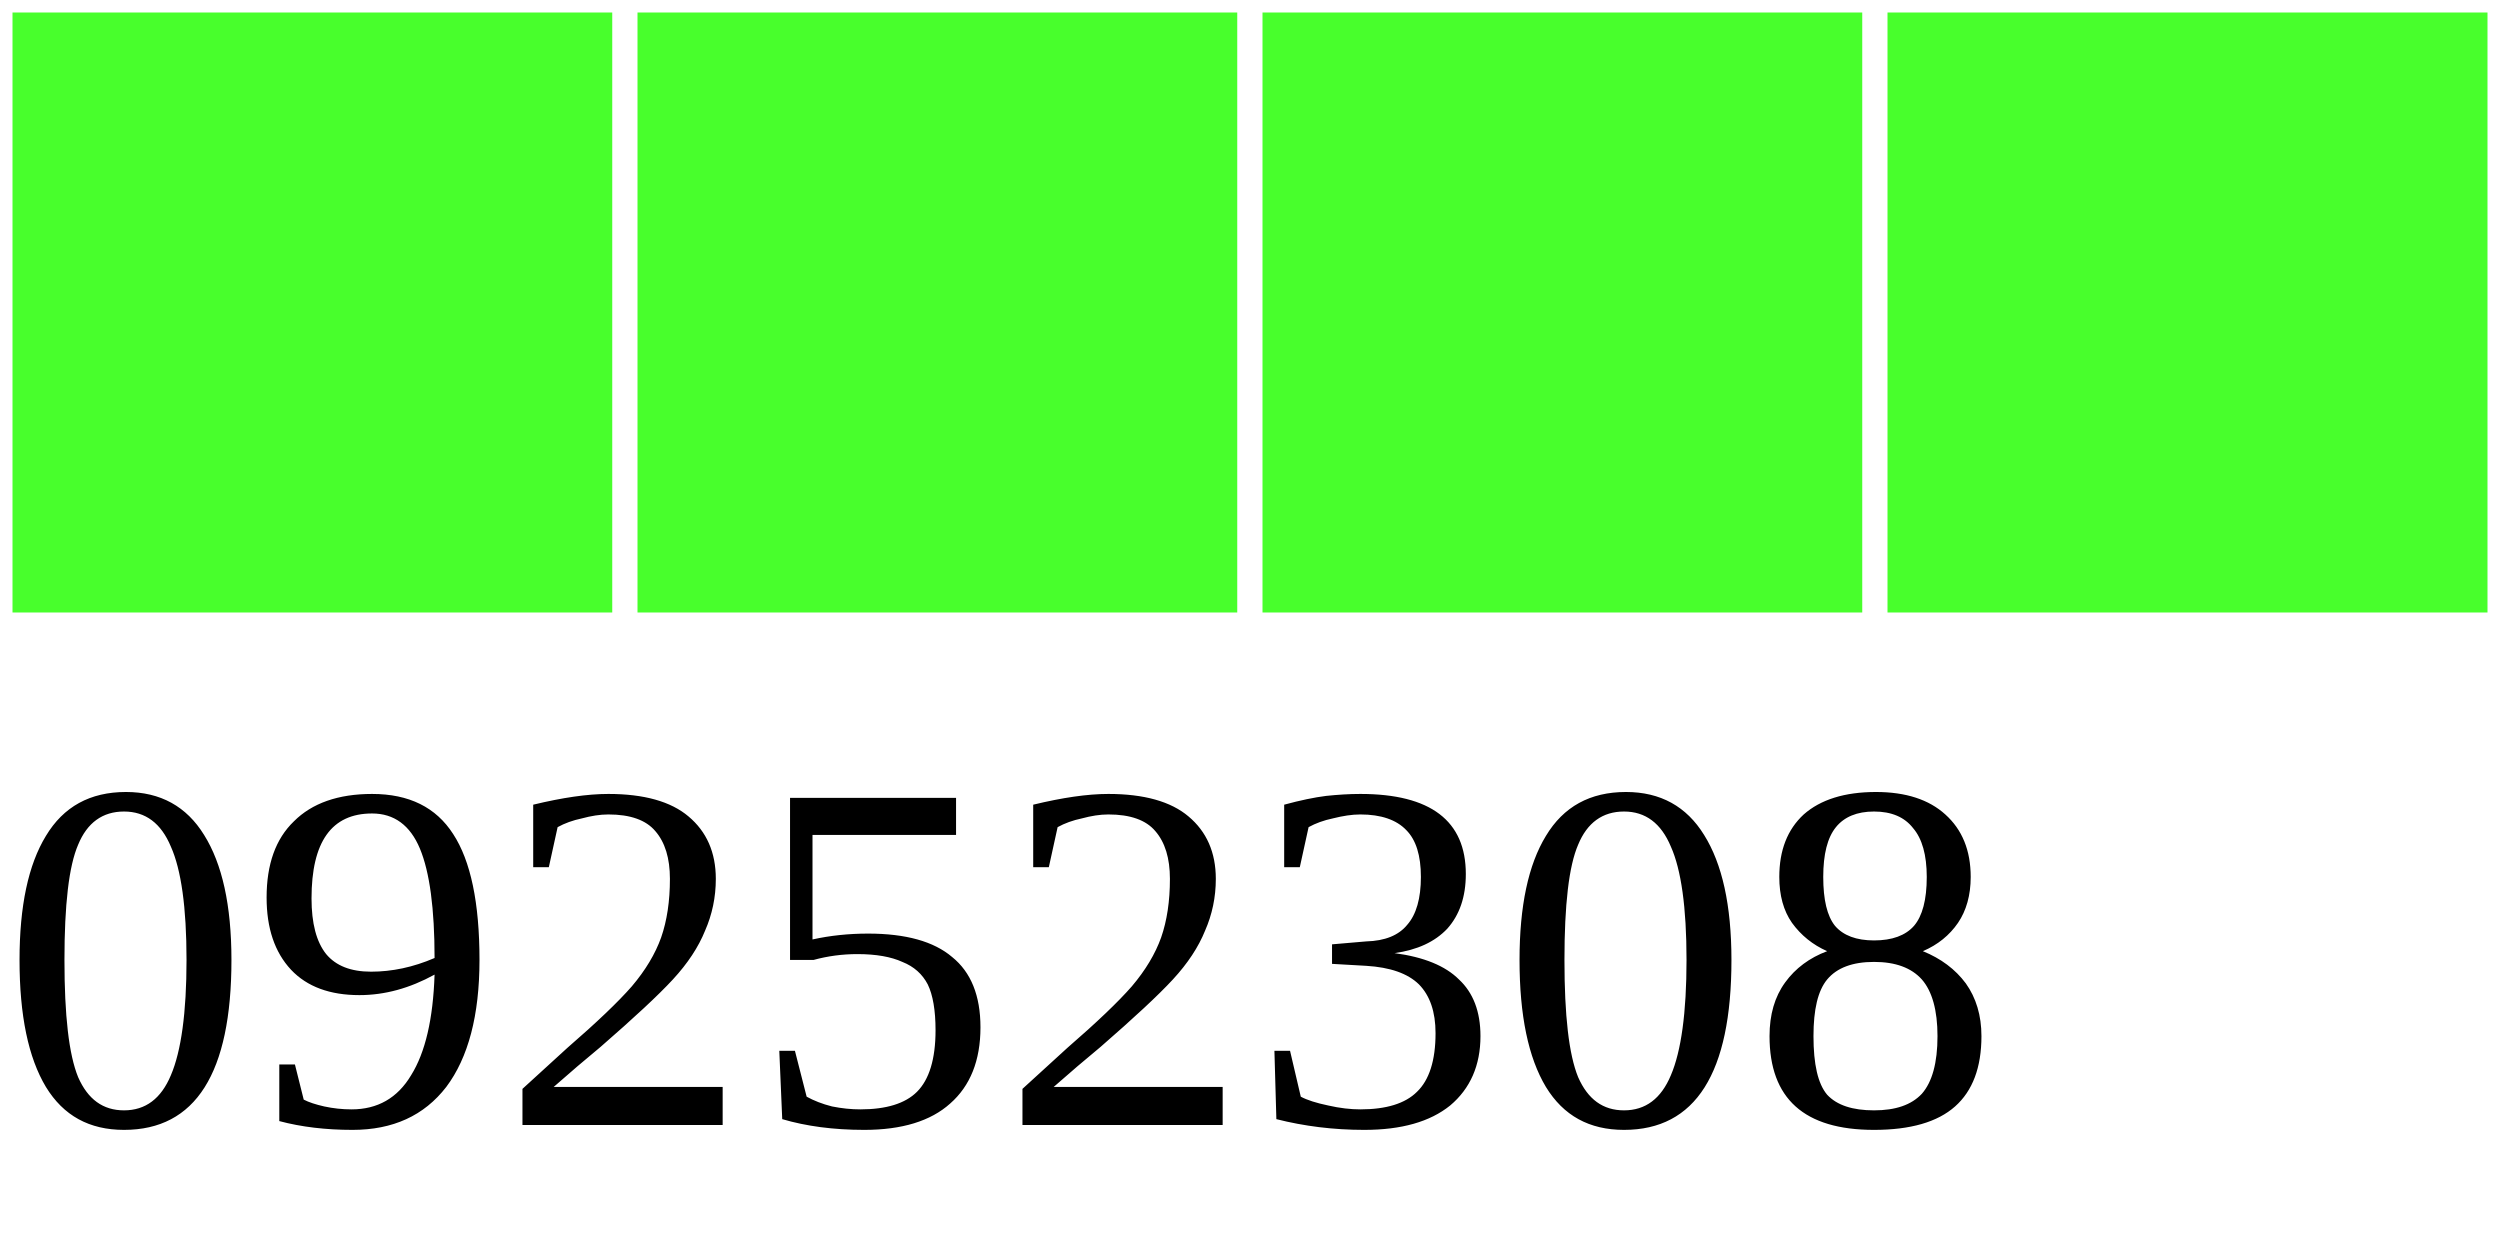
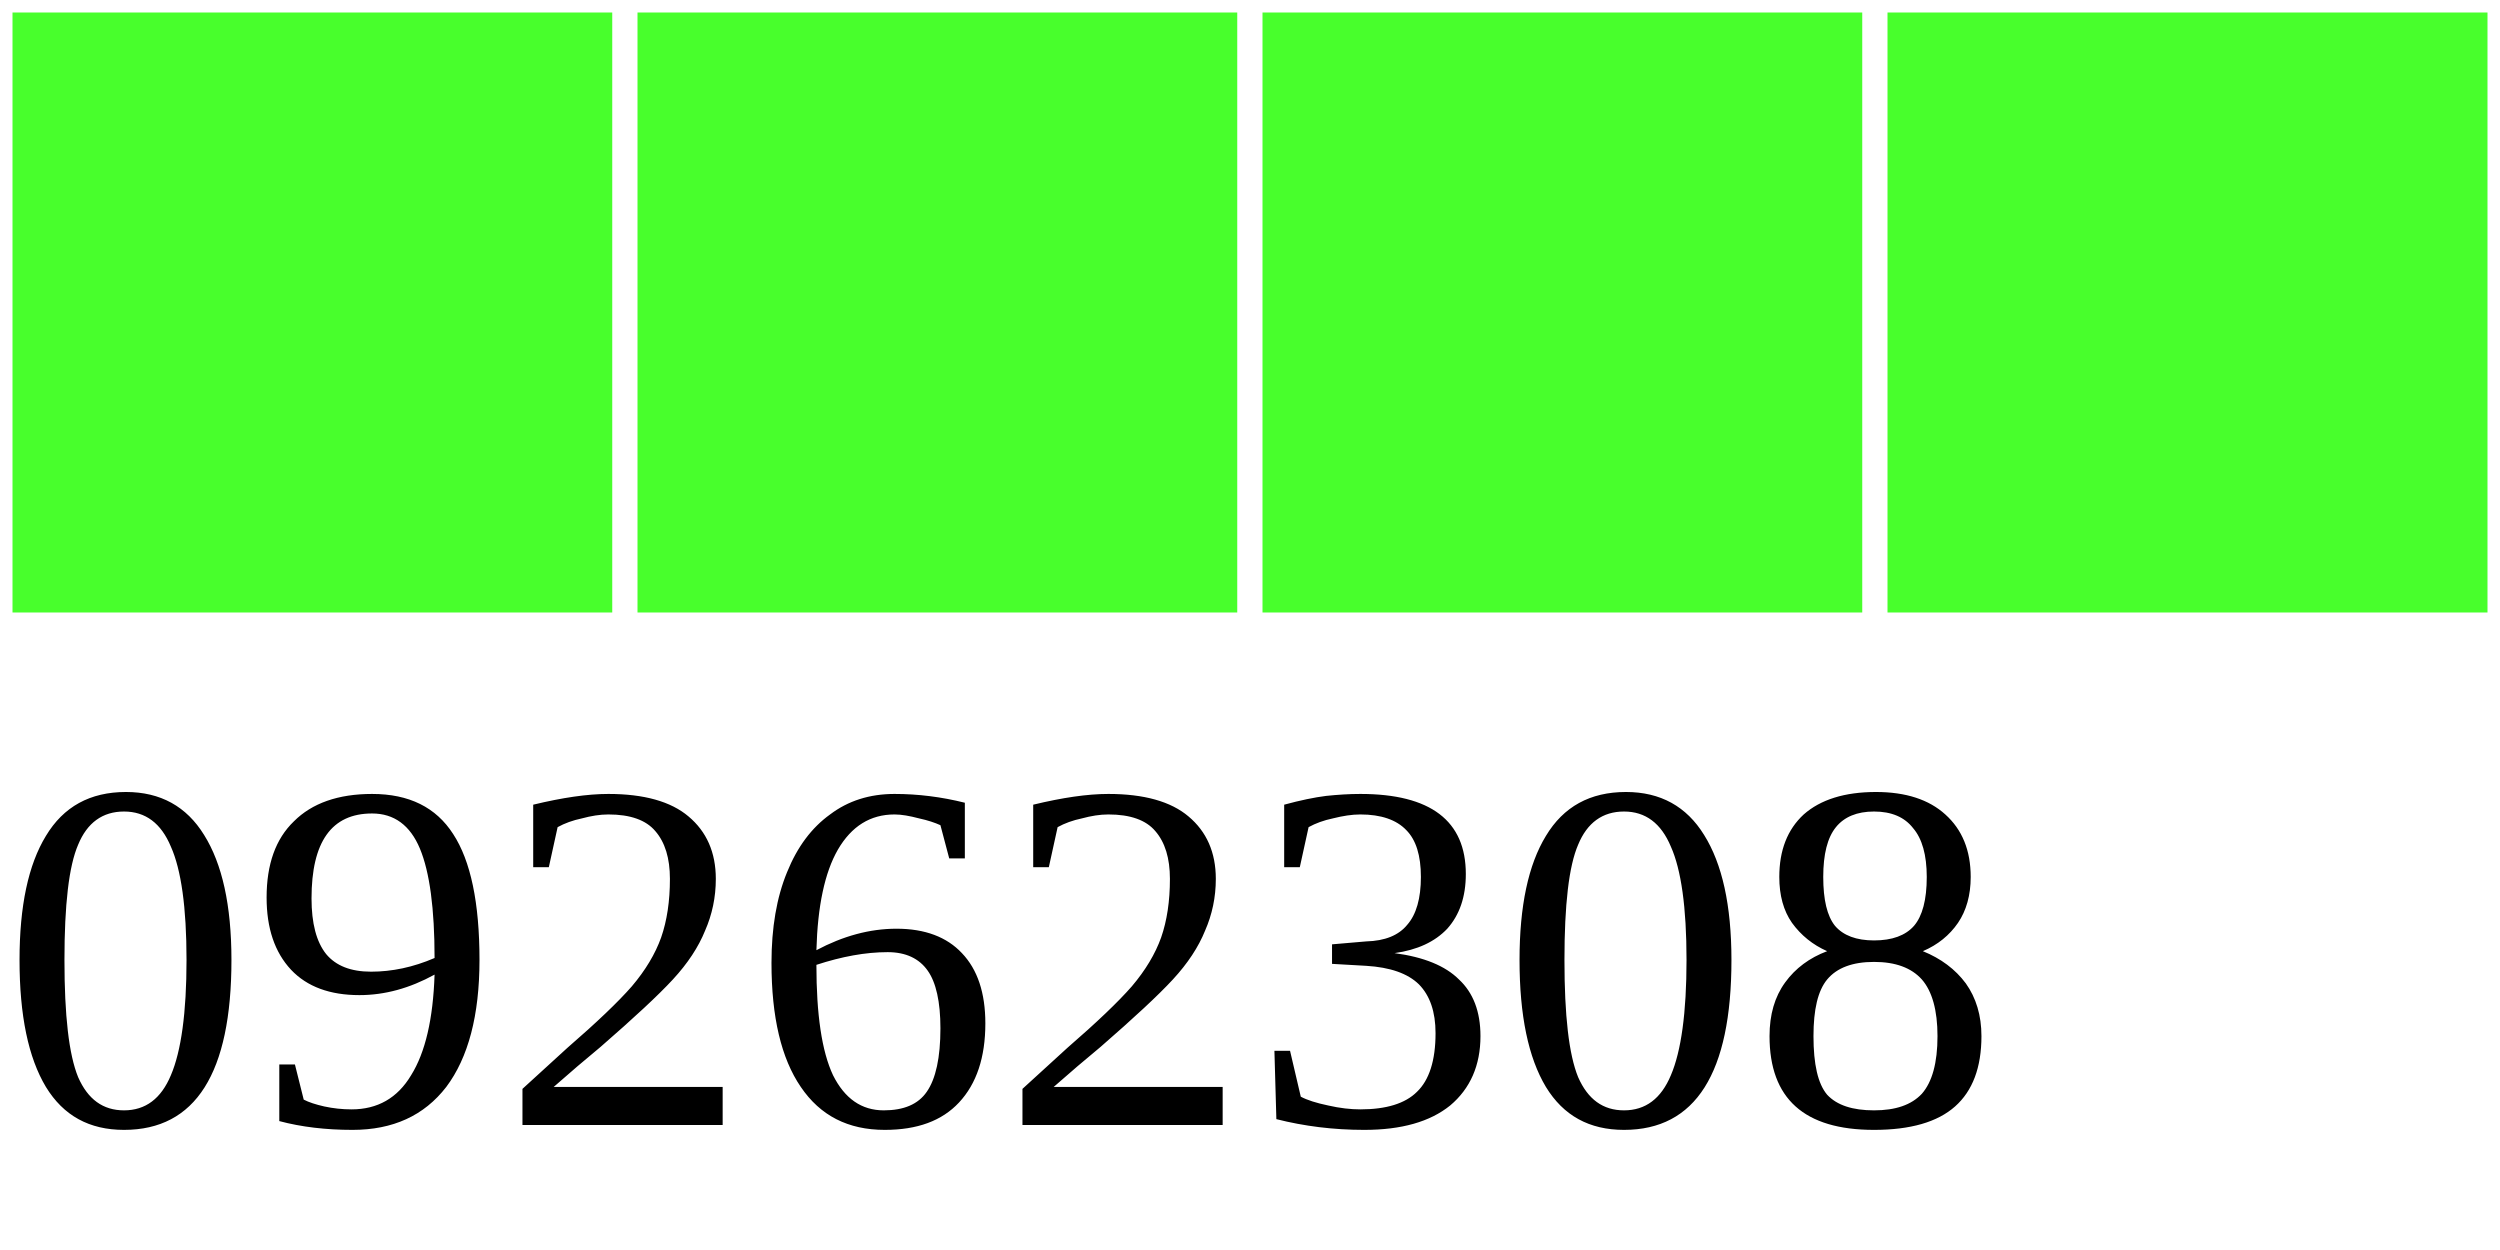
<svg xmlns="http://www.w3.org/2000/svg" width="40" height="20">
  <g>
    <rect width="10" height="10" style="fill:#48FF2C;stroke-width:0.4;stroke:rgb(255,255,255)" x="0" />
    <rect width="10" height="10" style="fill:#48FF2C;stroke-width:0.4;stroke:rgb(255,255,255)" x="10" />
    <rect width="10" height="10" style="fill:#48FF2C;stroke-width:0.4;stroke:rgb(255,255,255)" x="20" />
    <rect width="10" height="10" style="fill:#48FF2C;stroke-width:0.4;stroke:rgb(255,255,255)" x="30" />
-     <text x="0" y="18" fill="black" font-size="8">09252308</text>
+     <text x="0" y="18" fill="black" font-size="8">09262308</text>
  </g>
</svg>
